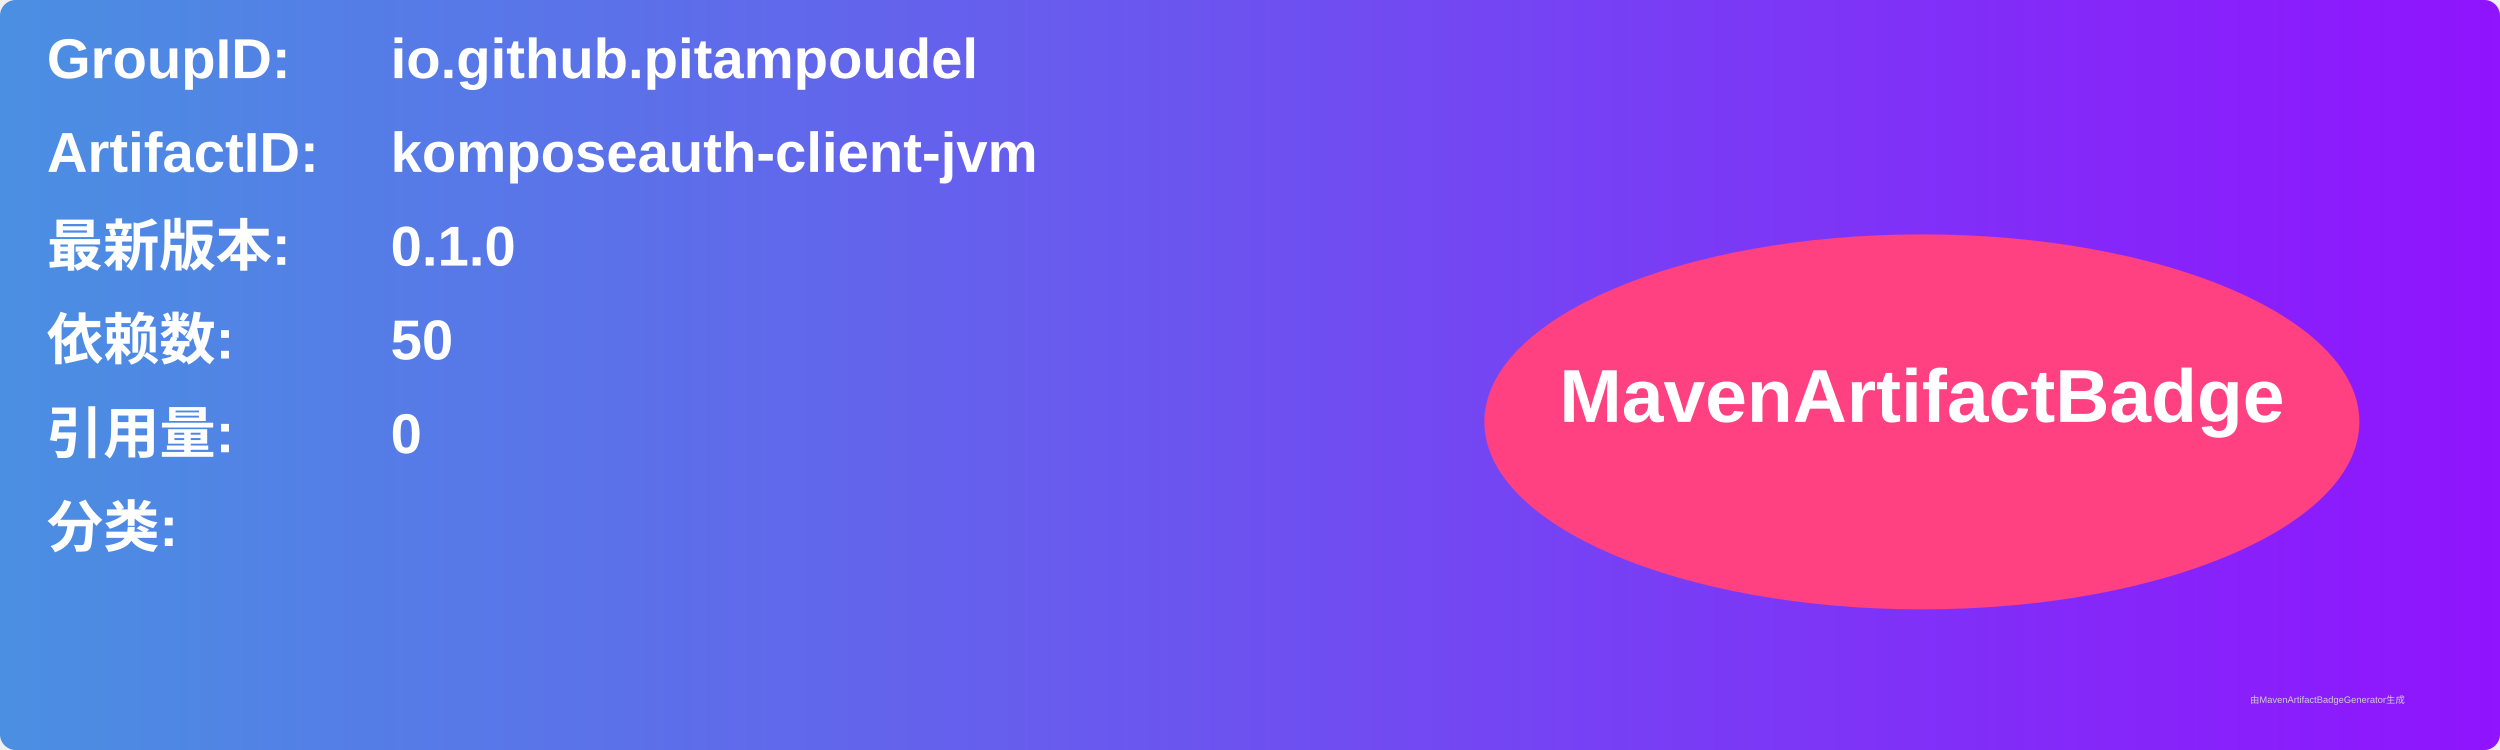
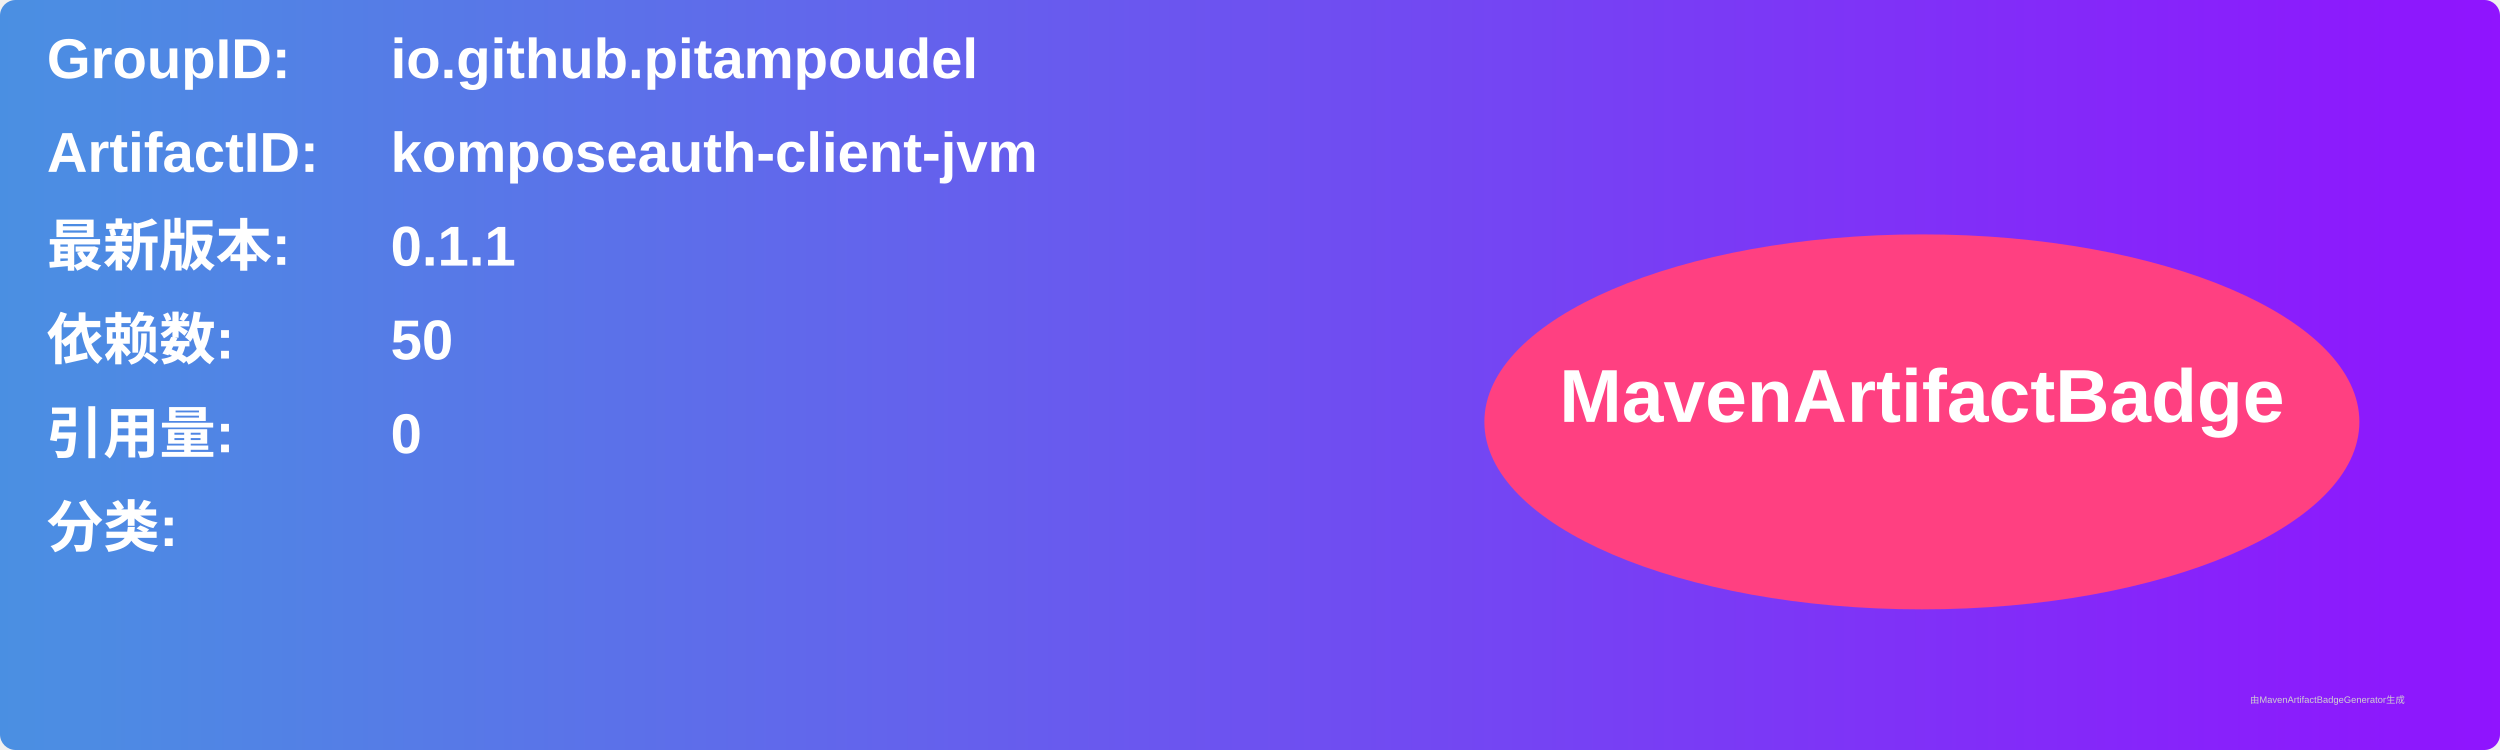
<svg xmlns="http://www.w3.org/2000/svg" width="800" height="240" viewBox="0 0 800 240">
  <linearGradient id="grad" x1="0%" y1="0%" x2="100%" y2="0%">
    <stop offset="0%" stop-color="#4a90e2" />
    <stop offset="100%" stop-color="#9013fe" />
  </linearGradient>
  <rect width="100%" height="100%" rx="5" ry="5" fill="url(#grad)" />
  <g transform="translate(15, 15)">
    <text x="0" y="10" font-family="Arial" font-size="18" fill="white" font-weight="bold" width="260">GroupID:</text>
    <text x="110" y="10" font-family="Arial" font-size="18" fill="white" font-weight="bold" width="460">io.github.pitampoudel</text>
    <text x="0" y="40" font-family="Arial" font-size="18" fill="white" font-weight="bold" width="260">ArtifactID:</text>
    <text x="110" y="40" font-family="Arial" font-size="18" fill="white" font-weight="bold" width="460">komposeauth-client-jvm</text>
    <text x="0" y="70" font-family="Arial" font-size="18" fill="white" font-weight="bold">最新版本:</text>
    <text x="110" y="70" font-family="Arial" font-size="18" fill="white" font-weight="bold">
-       <tspan font-weight="bold">0.1.0</tspan>
+       <tspan font-weight="bold">0.1.1</tspan>
    </text>
    <text x="0" y="100" font-family="Arial" font-size="18" fill="white" font-weight="bold">依赖数: </text>
    <text x="110" y="100" font-family="Arial" font-size="18" fill="white">
      <tspan font-weight="bold">50</tspan>
    </text>
    <text x="0" y="130" font-family="Arial" font-size="18" fill="white" font-weight="bold">引用量: </text>
    <text x="110" y="130" font-family="Arial" font-size="18" fill="white">
      <tspan font-weight="bold">0</tspan>
    </text>
    <text x="0" y="160" font-family="Arial" font-size="18" fill="white" font-weight="bold">分类:</text>
    <text x="10" y="190" font-family="Arial" font-size="10" fill="white">
      <tspan font-weight="bold" />
    </text>
    <ellipse cx="600" cy="120" rx="140" ry="60" fill="#ff4081" />
    <text x="600" y="120" text-anchor="middle" font-family="Arial" font-size="24" fill="white" font-weight="bold">MavenArtifactBadge</text>
  </g>
  <text x="720" y="225" font-family="Arial" font-size="3" fill="#d0d0d0">由MavenArtifactBadgeGenerator生成</text>
</svg>
